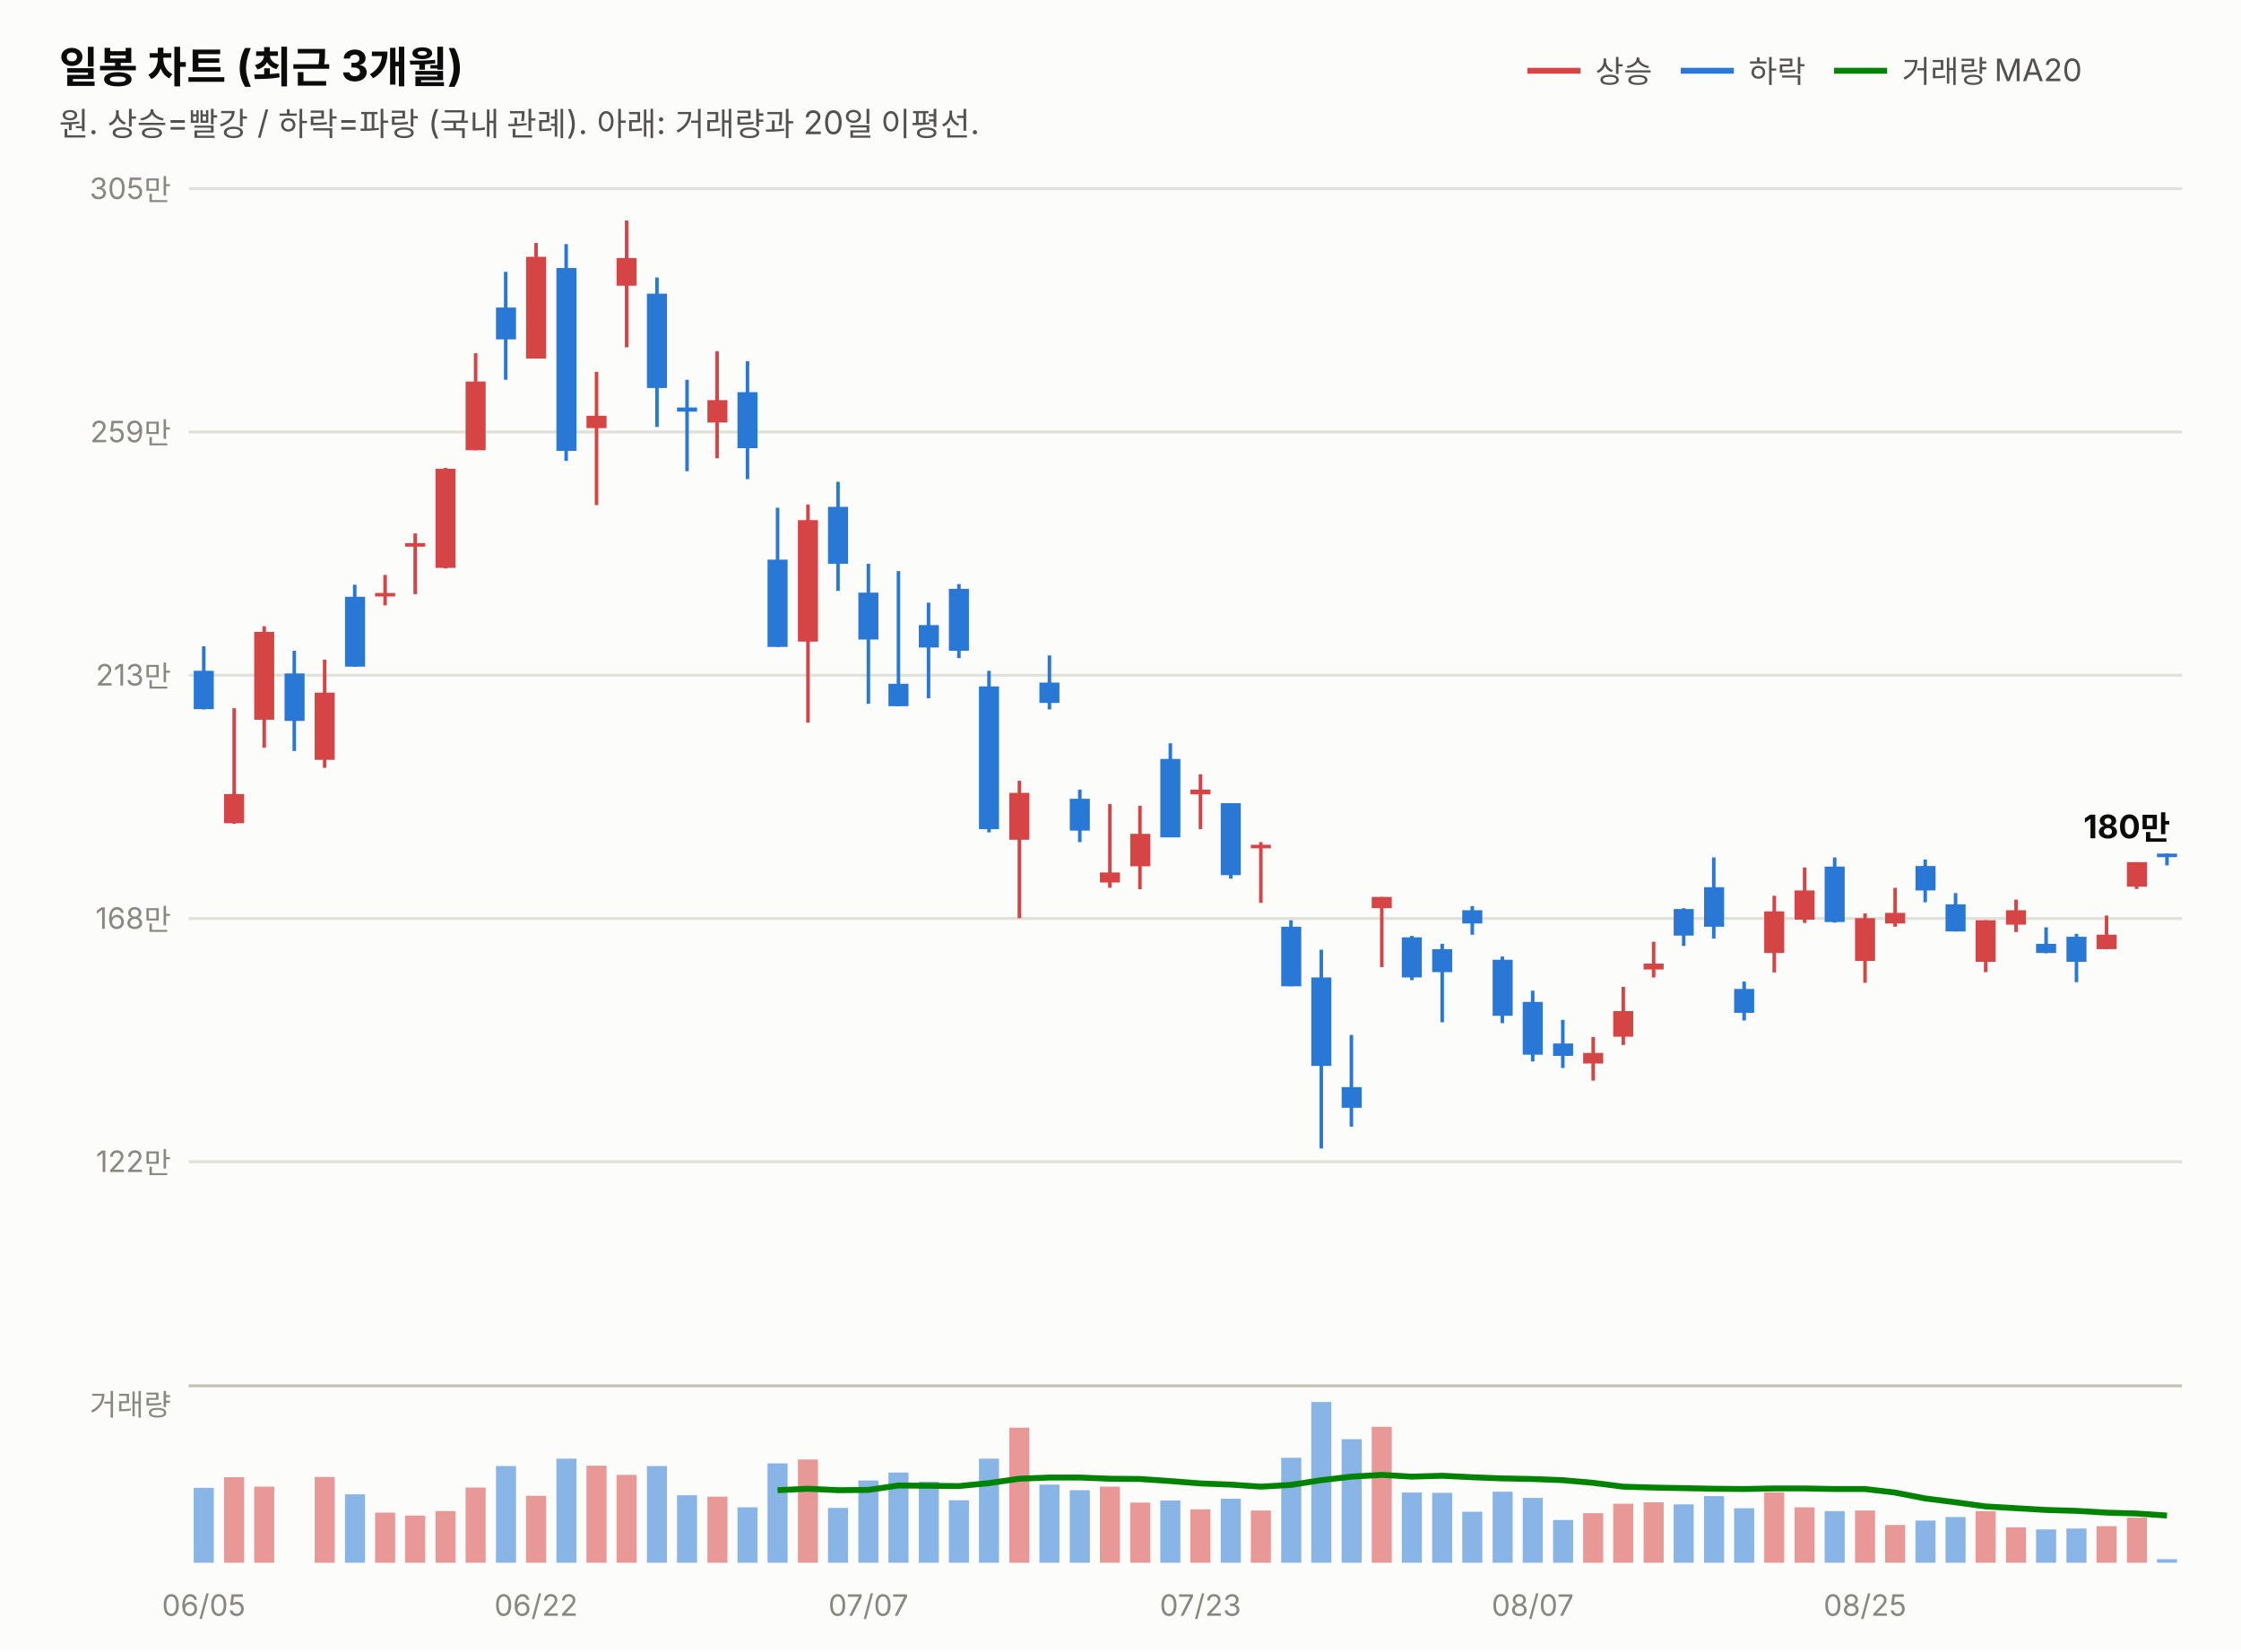
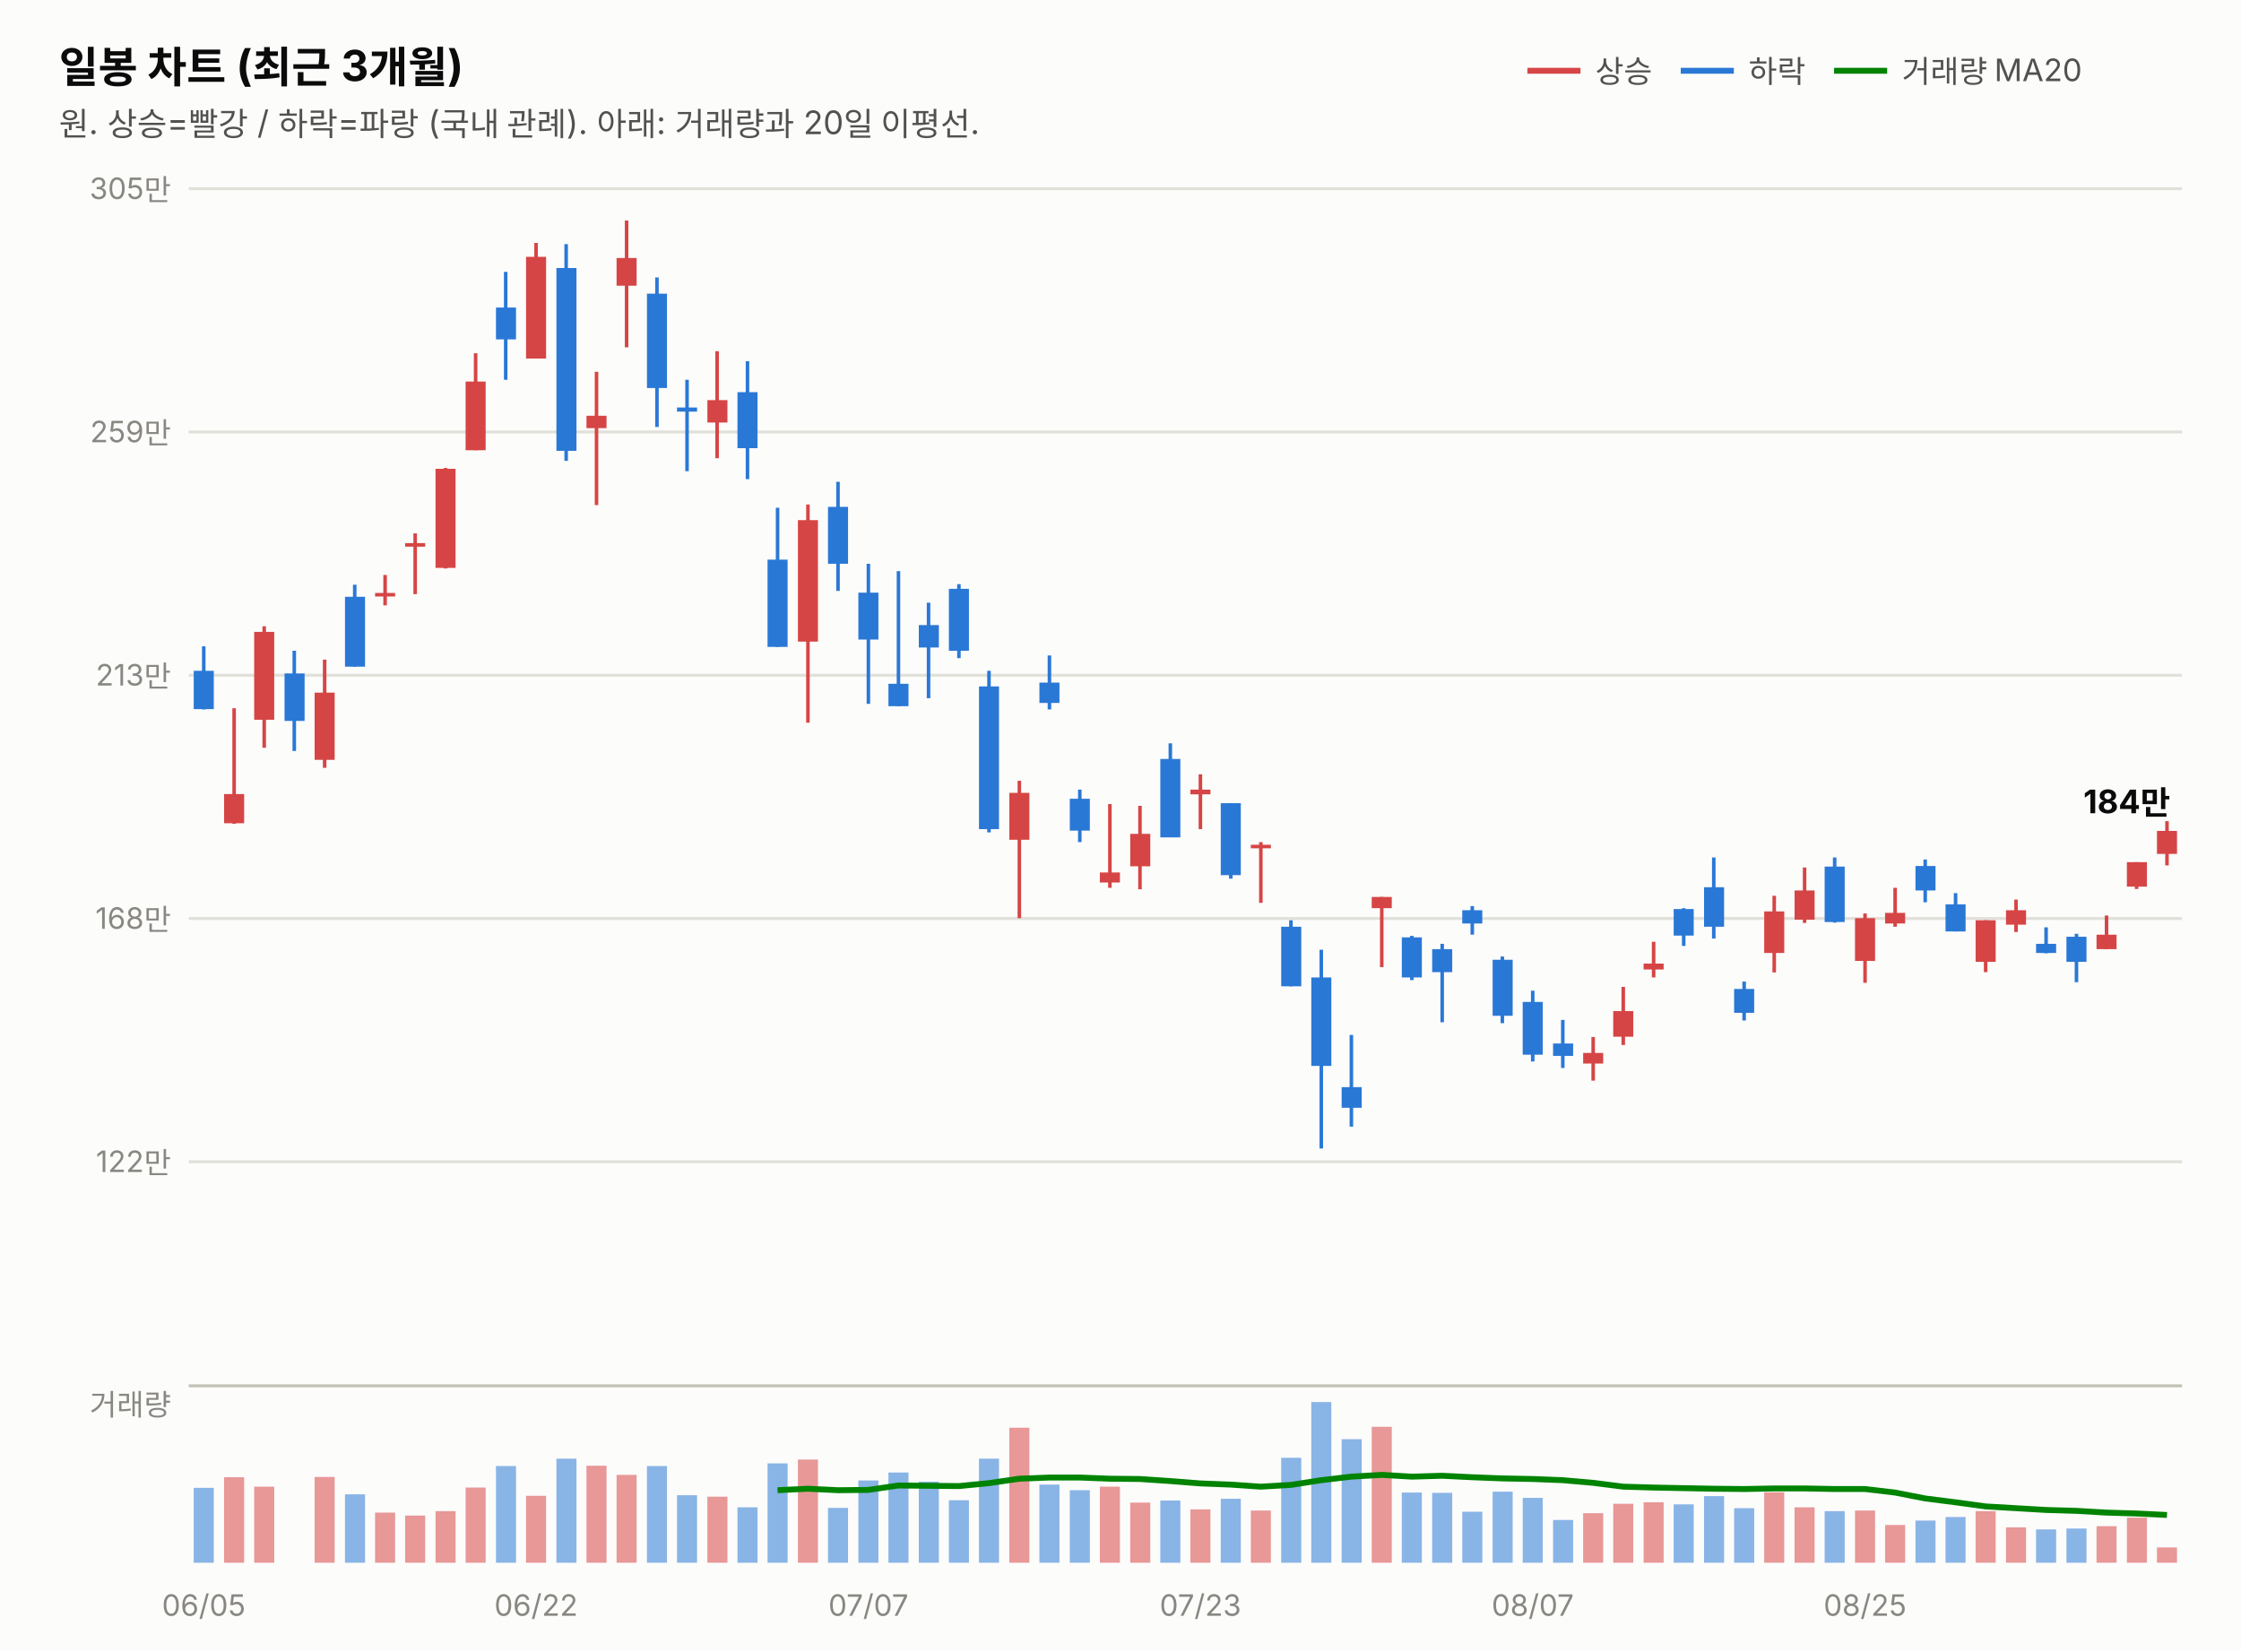
<svg xmlns="http://www.w3.org/2000/svg" width="760" height="560" viewBox="0 0 760 560" font-family="system-ui,-apple-system,&quot;Segoe UI&quot;,&quot;Malgun Gothic&quot;,&quot;Apple SD Gothic Neo&quot;,sans-serif">
  <rect width="760" height="560" fill="#fcfcfb" />
  <text x="20" y="28" font-size="14.5" font-weight="700" fill="#0b0b0b">일봉 차트 (최근 3개월)</text>
  <text x="20" y="46" font-size="11" fill="#52514e">원. 상승=빨강 / 하락=파랑 (국내 관례). 아래: 거래량과 20일 이평선.</text>
  <line x1="518" y1="24" x2="536" y2="24" stroke="#d64545" stroke-width="2" />
  <text x="541" y="28" font-size="10.5" fill="#52514e">상승</text>
  <line x1="570" y1="24" x2="588" y2="24" stroke="#2a78d6" stroke-width="2" />
  <text x="593" y="28" font-size="10.5" fill="#52514e">하락</text>
  <line x1="622" y1="24" x2="640" y2="24" stroke="#008300" stroke-width="2" />
  <text x="645" y="28" font-size="10.5" fill="#52514e">거래량 MA20</text>
  <line x1="64" y1="394.0" x2="740" y2="394.0" stroke="#e1e0d9" stroke-width="1" />
  <text x="58" y="397.5" font-size="10" fill="#898781" text-anchor="end" style="font-variant-numeric:tabular-nums">122만</text>
  <line x1="64" y1="311.5" x2="740" y2="311.5" stroke="#e1e0d9" stroke-width="1" />
  <text x="58" y="315.0" font-size="10" fill="#898781" text-anchor="end" style="font-variant-numeric:tabular-nums">168만</text>
  <line x1="64" y1="229.0" x2="740" y2="229.0" stroke="#e1e0d9" stroke-width="1" />
  <text x="58" y="232.5" font-size="10" fill="#898781" text-anchor="end" style="font-variant-numeric:tabular-nums">213만</text>
  <line x1="64" y1="146.5" x2="740" y2="146.5" stroke="#e1e0d9" stroke-width="1" />
  <text x="58" y="150.0" font-size="10" fill="#898781" text-anchor="end" style="font-variant-numeric:tabular-nums">259만</text>
  <line x1="64" y1="64.0" x2="740" y2="64.0" stroke="#e1e0d9" stroke-width="1" />
  <text x="58" y="67.5" font-size="10" fill="#898781" text-anchor="end" style="font-variant-numeric:tabular-nums">305만</text>
  <line x1="69.1" y1="219.2" x2="69.1" y2="240.6" stroke="#2a78d6" stroke-width="1.2" />
  <rect x="65.7" y="227.5" width="6.8" height="13.0" fill="#2a78d6" />
  <line x1="79.4" y1="240.2" x2="79.4" y2="279.4" stroke="#d64545" stroke-width="1.2" />
  <rect x="76.0" y="269.3" width="6.8" height="9.9" fill="#d64545" />
  <line x1="89.6" y1="212.4" x2="89.6" y2="253.6" stroke="#d64545" stroke-width="1.2" />
  <rect x="86.2" y="214.3" width="6.8" height="29.8" fill="#d64545" />
  <line x1="99.8" y1="220.7" x2="99.8" y2="254.7" stroke="#2a78d6" stroke-width="1.2" />
  <rect x="96.5" y="228.4" width="6.8" height="16.1" fill="#2a78d6" />
  <line x1="110.1" y1="223.7" x2="110.1" y2="260.4" stroke="#d64545" stroke-width="1.2" />
  <rect x="106.7" y="234.9" width="6.8" height="22.8" fill="#d64545" />
  <line x1="120.3" y1="198.3" x2="120.3" y2="226.1" stroke="#2a78d6" stroke-width="1.2" />
  <rect x="117.0" y="202.4" width="6.8" height="23.7" fill="#2a78d6" />
  <line x1="130.6" y1="195.0" x2="130.6" y2="205.3" stroke="#d64545" stroke-width="1.2" />
  <rect x="127.2" y="201.1" width="6.8" height="1.2" fill="#d64545" />
  <line x1="140.8" y1="180.9" x2="140.8" y2="201.5" stroke="#d64545" stroke-width="1.2" />
  <rect x="137.4" y="184.2" width="6.8" height="1.2" fill="#d64545" />
  <line x1="151.1" y1="158.7" x2="151.1" y2="192.8" stroke="#d64545" stroke-width="1.2" />
  <rect x="147.7" y="159.0" width="6.8" height="33.6" fill="#d64545" />
  <line x1="161.3" y1="119.8" x2="161.3" y2="152.7" stroke="#d64545" stroke-width="1.2" />
  <rect x="157.9" y="129.4" width="6.8" height="23.3" fill="#d64545" />
  <line x1="171.5" y1="92.2" x2="171.5" y2="128.8" stroke="#2a78d6" stroke-width="1.2" />
  <rect x="168.2" y="104.3" width="6.8" height="10.8" fill="#2a78d6" />
  <line x1="181.8" y1="82.4" x2="181.8" y2="121.6" stroke="#d64545" stroke-width="1.2" />
  <rect x="178.4" y="87.1" width="6.8" height="34.5" fill="#d64545" />
  <line x1="192.0" y1="82.8" x2="192.0" y2="156.3" stroke="#2a78d6" stroke-width="1.2" />
  <rect x="188.7" y="90.9" width="6.8" height="62.0" fill="#2a78d6" />
  <line x1="202.3" y1="126.1" x2="202.3" y2="171.3" stroke="#d64545" stroke-width="1.2" />
  <rect x="198.9" y="141.0" width="6.8" height="4.2" fill="#d64545" />
  <line x1="212.5" y1="74.8" x2="212.5" y2="117.8" stroke="#d64545" stroke-width="1.2" />
  <rect x="209.1" y="87.5" width="6.8" height="9.4" fill="#d64545" />
  <line x1="222.8" y1="94.1" x2="222.8" y2="144.8" stroke="#2a78d6" stroke-width="1.2" />
  <rect x="219.4" y="99.6" width="6.8" height="32.0" fill="#2a78d6" />
  <line x1="233.0" y1="128.8" x2="233.0" y2="159.8" stroke="#2a78d6" stroke-width="1.2" />
  <rect x="229.6" y="138.2" width="6.8" height="1.4" fill="#2a78d6" />
  <line x1="243.2" y1="119.1" x2="243.2" y2="155.4" stroke="#d64545" stroke-width="1.2" />
  <rect x="239.9" y="135.7" width="6.8" height="7.6" fill="#d64545" />
  <line x1="253.5" y1="122.5" x2="253.5" y2="162.5" stroke="#2a78d6" stroke-width="1.2" />
  <rect x="250.1" y="133.0" width="6.8" height="19.0" fill="#2a78d6" />
  <line x1="263.7" y1="172.2" x2="263.7" y2="219.4" stroke="#2a78d6" stroke-width="1.2" />
  <rect x="260.3" y="189.8" width="6.8" height="29.6" fill="#2a78d6" />
  <line x1="274.0" y1="171.1" x2="274.0" y2="245.1" stroke="#d64545" stroke-width="1.2" />
  <rect x="270.6" y="176.4" width="6.8" height="41.2" fill="#d64545" />
  <line x1="284.2" y1="163.4" x2="284.2" y2="200.4" stroke="#2a78d6" stroke-width="1.2" />
  <rect x="280.8" y="171.9" width="6.8" height="19.3" fill="#2a78d6" />
  <line x1="294.5" y1="191.2" x2="294.5" y2="238.7" stroke="#2a78d6" stroke-width="1.2" />
  <rect x="291.1" y="201.0" width="6.8" height="15.9" fill="#2a78d6" />
  <line x1="304.7" y1="193.7" x2="304.7" y2="239.5" stroke="#2a78d6" stroke-width="1.2" />
  <rect x="301.3" y="231.9" width="6.8" height="7.6" fill="#2a78d6" />
  <line x1="314.9" y1="204.4" x2="314.9" y2="236.8" stroke="#2a78d6" stroke-width="1.2" />
  <rect x="311.6" y="212.0" width="6.8" height="7.6" fill="#2a78d6" />
  <line x1="325.2" y1="198.1" x2="325.2" y2="223.2" stroke="#2a78d6" stroke-width="1.2" />
  <rect x="321.8" y="199.7" width="6.8" height="21.0" fill="#2a78d6" />
  <line x1="335.4" y1="227.5" x2="335.4" y2="282.3" stroke="#2a78d6" stroke-width="1.2" />
  <rect x="332.0" y="232.8" width="6.8" height="48.4" fill="#2a78d6" />
  <line x1="345.7" y1="264.8" x2="345.7" y2="311.4" stroke="#d64545" stroke-width="1.2" />
  <rect x="342.3" y="268.9" width="6.8" height="15.9" fill="#d64545" />
  <line x1="355.9" y1="222.3" x2="355.9" y2="240.6" stroke="#2a78d6" stroke-width="1.2" />
  <rect x="352.5" y="231.5" width="6.8" height="6.9" fill="#2a78d6" />
  <line x1="366.2" y1="267.8" x2="366.2" y2="285.6" stroke="#2a78d6" stroke-width="1.2" />
  <rect x="362.8" y="270.9" width="6.8" height="10.8" fill="#2a78d6" />
  <line x1="376.4" y1="272.7" x2="376.4" y2="301.1" stroke="#d64545" stroke-width="1.2" />
  <rect x="373.0" y="295.9" width="6.8" height="3.4" fill="#d64545" />
  <line x1="386.6" y1="273.3" x2="386.6" y2="301.6" stroke="#d64545" stroke-width="1.2" />
  <rect x="383.3" y="282.8" width="6.8" height="11.0" fill="#d64545" />
  <line x1="396.9" y1="252.1" x2="396.9" y2="283.9" stroke="#2a78d6" stroke-width="1.2" />
  <rect x="393.5" y="257.4" width="6.8" height="26.6" fill="#2a78d6" />
  <line x1="407.1" y1="262.6" x2="407.1" y2="281.2" stroke="#d64545" stroke-width="1.2" />
  <rect x="403.7" y="267.8" width="6.8" height="1.6" fill="#d64545" />
  <line x1="417.4" y1="272.4" x2="417.4" y2="298.0" stroke="#2a78d6" stroke-width="1.2" />
  <rect x="414.0" y="272.4" width="6.8" height="24.4" fill="#2a78d6" />
  <line x1="427.6" y1="285.6" x2="427.6" y2="306.2" stroke="#d64545" stroke-width="1.2" />
  <rect x="424.2" y="286.5" width="6.8" height="1.2" fill="#d64545" />
  <line x1="437.8" y1="312.1" x2="437.8" y2="334.5" stroke="#2a78d6" stroke-width="1.2" />
  <rect x="434.5" y="314.3" width="6.8" height="20.2" fill="#2a78d6" />
  <line x1="448.1" y1="322.1" x2="448.1" y2="389.5" stroke="#2a78d6" stroke-width="1.2" />
  <rect x="444.7" y="331.5" width="6.8" height="30.0" fill="#2a78d6" />
  <line x1="458.3" y1="351.0" x2="458.3" y2="382.1" stroke="#2a78d6" stroke-width="1.2" />
  <rect x="455.0" y="368.7" width="6.8" height="7.0" fill="#2a78d6" />
  <line x1="468.6" y1="304.2" x2="468.6" y2="328.0" stroke="#d64545" stroke-width="1.2" />
  <rect x="465.2" y="304.2" width="6.8" height="3.8" fill="#d64545" />
  <line x1="478.8" y1="317.4" x2="478.8" y2="332.4" stroke="#2a78d6" stroke-width="1.2" />
  <rect x="475.4" y="317.9" width="6.8" height="13.6" fill="#2a78d6" />
  <line x1="489.1" y1="320.1" x2="489.1" y2="346.7" stroke="#2a78d6" stroke-width="1.2" />
  <rect x="485.7" y="321.9" width="6.8" height="7.8" fill="#2a78d6" />
  <line x1="499.3" y1="307.3" x2="499.3" y2="317.0" stroke="#2a78d6" stroke-width="1.2" />
  <rect x="495.9" y="308.7" width="6.8" height="4.5" fill="#2a78d6" />
  <line x1="509.5" y1="324.4" x2="509.5" y2="347.0" stroke="#2a78d6" stroke-width="1.2" />
  <rect x="506.2" y="325.5" width="6.8" height="19.0" fill="#2a78d6" />
  <line x1="519.8" y1="336.0" x2="519.8" y2="360.0" stroke="#2a78d6" stroke-width="1.2" />
  <rect x="516.4" y="339.8" width="6.8" height="17.9" fill="#2a78d6" />
  <line x1="530.0" y1="345.9" x2="530.0" y2="362.2" stroke="#2a78d6" stroke-width="1.2" />
  <rect x="526.7" y="353.9" width="6.8" height="4.2" fill="#2a78d6" />
  <line x1="540.3" y1="351.7" x2="540.3" y2="366.5" stroke="#d64545" stroke-width="1.2" />
  <rect x="536.9" y="357.1" width="6.8" height="3.6" fill="#d64545" />
  <line x1="550.5" y1="334.7" x2="550.5" y2="354.4" stroke="#d64545" stroke-width="1.2" />
  <rect x="547.1" y="342.9" width="6.8" height="8.7" fill="#d64545" />
  <line x1="560.8" y1="319.4" x2="560.8" y2="331.5" stroke="#d64545" stroke-width="1.2" />
  <rect x="557.4" y="326.8" width="6.8" height="2.0" fill="#d64545" />
  <line x1="571.0" y1="308.0" x2="571.0" y2="320.8" stroke="#2a78d6" stroke-width="1.2" />
  <rect x="567.6" y="308.3" width="6.8" height="9.0" fill="#2a78d6" />
  <line x1="581.2" y1="290.8" x2="581.2" y2="318.3" stroke="#2a78d6" stroke-width="1.2" />
  <rect x="577.9" y="300.9" width="6.8" height="13.4" fill="#2a78d6" />
  <line x1="591.5" y1="332.9" x2="591.5" y2="346.1" stroke="#2a78d6" stroke-width="1.2" />
  <rect x="588.1" y="335.4" width="6.8" height="8.1" fill="#2a78d6" />
  <line x1="601.7" y1="303.8" x2="601.7" y2="329.8" stroke="#d64545" stroke-width="1.2" />
  <rect x="598.3" y="309.1" width="6.8" height="14.1" fill="#d64545" />
  <line x1="612.0" y1="294.2" x2="612.0" y2="313.0" stroke="#d64545" stroke-width="1.2" />
  <rect x="608.6" y="302.0" width="6.8" height="9.9" fill="#d64545" />
  <line x1="622.2" y1="290.8" x2="622.2" y2="312.9" stroke="#2a78d6" stroke-width="1.2" />
  <rect x="618.8" y="293.9" width="6.8" height="18.8" fill="#2a78d6" />
  <line x1="632.5" y1="309.8" x2="632.5" y2="333.3" stroke="#d64545" stroke-width="1.2" />
  <rect x="629.1" y="311.4" width="6.8" height="14.5" fill="#d64545" />
  <line x1="642.7" y1="301.1" x2="642.7" y2="314.3" stroke="#d64545" stroke-width="1.2" />
  <rect x="639.3" y="309.6" width="6.8" height="3.6" fill="#d64545" />
  <line x1="652.9" y1="291.5" x2="652.9" y2="306.0" stroke="#2a78d6" stroke-width="1.2" />
  <rect x="649.6" y="293.7" width="6.8" height="8.3" fill="#2a78d6" />
  <line x1="663.2" y1="302.9" x2="663.2" y2="315.9" stroke="#2a78d6" stroke-width="1.2" />
  <rect x="659.8" y="306.7" width="6.8" height="9.2" fill="#2a78d6" />
  <line x1="673.4" y1="312.1" x2="673.4" y2="329.7" stroke="#d64545" stroke-width="1.2" />
  <rect x="670.0" y="312.1" width="6.8" height="14.1" fill="#d64545" />
  <line x1="683.7" y1="305.1" x2="683.7" y2="316.1" stroke="#d64545" stroke-width="1.2" />
  <rect x="680.3" y="308.7" width="6.8" height="4.9" fill="#d64545" />
  <line x1="693.9" y1="314.5" x2="693.9" y2="323.3" stroke="#2a78d6" stroke-width="1.2" />
  <rect x="690.5" y="320.1" width="6.8" height="3.1" fill="#2a78d6" />
  <line x1="704.2" y1="316.7" x2="704.2" y2="333.1" stroke="#2a78d6" stroke-width="1.2" />
  <rect x="700.8" y="317.7" width="6.8" height="8.5" fill="#2a78d6" />
  <line x1="714.4" y1="310.5" x2="714.4" y2="321.9" stroke="#d64545" stroke-width="1.2" />
  <rect x="711.0" y="317.0" width="6.8" height="4.9" fill="#d64545" />
  <line x1="724.6" y1="292.4" x2="724.6" y2="301.5" stroke="#d64545" stroke-width="1.2" />
  <rect x="721.3" y="292.4" width="6.8" height="8.3" fill="#d64545" />
-   <line x1="734.9" y1="289.4" x2="734.9" y2="293.5" stroke="#2a78d6" stroke-width="1.2" />
-   <rect x="731.5" y="289.5" width="6.8" height="1.2" fill="#2a78d6" />
-   <text x="736" y="284.3" font-size="11" font-weight="700" fill="#0b0b0b" text-anchor="end" style="font-variant-numeric:tabular-nums">180만</text>
+   <line x1="734.9" y1="278.5" x2="734.9" y2="293.5" stroke="#d64545" stroke-width="1.2" />
+   <rect x="731.5" y="281.8" width="6.8" height="7.8" fill="#d64545" />
+   <text x="736" y="275.8" font-size="11" font-weight="700" fill="#0b0b0b" text-anchor="end" style="font-variant-numeric:tabular-nums">184만</text>
  <line x1="64" y1="470" x2="740" y2="470" stroke="#c3c2b7" stroke-width="1" />
  <text x="58" y="480" font-size="10" fill="#898781" text-anchor="end">거래량</text>
  <rect x="65.7" y="504.6" width="6.8" height="25.4" fill="#2a78d6" opacity="0.55" />
  <rect x="76.0" y="501.0" width="6.8" height="29.0" fill="#d64545" opacity="0.55" />
  <rect x="86.2" y="504.2" width="6.8" height="25.8" fill="#d64545" opacity="0.55" />
  <rect x="96.5" y="530.0" width="6.8" height="0.0" fill="#2a78d6" opacity="0.55" />
  <rect x="106.7" y="500.9" width="6.8" height="29.1" fill="#d64545" opacity="0.55" />
  <rect x="117.0" y="506.8" width="6.8" height="23.2" fill="#2a78d6" opacity="0.55" />
  <rect x="127.2" y="513.0" width="6.8" height="17.0" fill="#d64545" opacity="0.55" />
  <rect x="137.4" y="514.0" width="6.8" height="16.0" fill="#d64545" opacity="0.55" />
  <rect x="147.7" y="512.5" width="6.8" height="17.5" fill="#d64545" opacity="0.55" />
  <rect x="157.9" y="504.5" width="6.8" height="25.5" fill="#d64545" opacity="0.55" />
  <rect x="168.2" y="497.2" width="6.8" height="32.8" fill="#2a78d6" opacity="0.55" />
  <rect x="178.4" y="507.3" width="6.8" height="22.7" fill="#d64545" opacity="0.55" />
  <rect x="188.7" y="494.7" width="6.8" height="35.3" fill="#2a78d6" opacity="0.55" />
  <rect x="198.9" y="497.1" width="6.8" height="32.9" fill="#d64545" opacity="0.55" />
  <rect x="209.1" y="500.2" width="6.8" height="29.8" fill="#d64545" opacity="0.55" />
  <rect x="219.4" y="497.2" width="6.8" height="32.8" fill="#2a78d6" opacity="0.55" />
  <rect x="229.6" y="507.1" width="6.8" height="22.9" fill="#2a78d6" opacity="0.55" />
  <rect x="239.9" y="507.6" width="6.8" height="22.4" fill="#d64545" opacity="0.55" />
  <rect x="250.1" y="511.2" width="6.8" height="18.8" fill="#2a78d6" opacity="0.55" />
  <rect x="260.3" y="496.3" width="6.8" height="33.7" fill="#2a78d6" opacity="0.55" />
  <rect x="270.6" y="495.0" width="6.8" height="35.0" fill="#d64545" opacity="0.55" />
  <rect x="280.8" y="511.4" width="6.8" height="18.6" fill="#2a78d6" opacity="0.55" />
  <rect x="291.1" y="502.1" width="6.8" height="27.9" fill="#2a78d6" opacity="0.55" />
  <rect x="301.3" y="499.4" width="6.8" height="30.6" fill="#2a78d6" opacity="0.55" />
  <rect x="311.6" y="502.5" width="6.8" height="27.5" fill="#2a78d6" opacity="0.55" />
  <rect x="321.8" y="508.8" width="6.8" height="21.2" fill="#2a78d6" opacity="0.55" />
  <rect x="332.0" y="494.7" width="6.8" height="35.3" fill="#2a78d6" opacity="0.55" />
  <rect x="342.3" y="484.2" width="6.8" height="45.8" fill="#d64545" opacity="0.55" />
  <rect x="352.5" y="503.5" width="6.8" height="26.5" fill="#2a78d6" opacity="0.55" />
  <rect x="362.8" y="505.4" width="6.8" height="24.6" fill="#2a78d6" opacity="0.55" />
  <rect x="373.0" y="504.2" width="6.8" height="25.8" fill="#d64545" opacity="0.55" />
  <rect x="383.3" y="509.6" width="6.8" height="20.4" fill="#d64545" opacity="0.55" />
  <rect x="393.5" y="508.9" width="6.8" height="21.1" fill="#2a78d6" opacity="0.55" />
  <rect x="403.7" y="511.9" width="6.8" height="18.1" fill="#d64545" opacity="0.55" />
  <rect x="414.0" y="508.3" width="6.8" height="21.7" fill="#2a78d6" opacity="0.55" />
  <rect x="424.2" y="512.3" width="6.8" height="17.7" fill="#d64545" opacity="0.55" />
  <rect x="434.5" y="494.4" width="6.8" height="35.6" fill="#2a78d6" opacity="0.55" />
  <rect x="444.7" y="475.5" width="6.8" height="54.5" fill="#2a78d6" opacity="0.55" />
  <rect x="455.0" y="488.1" width="6.8" height="41.9" fill="#2a78d6" opacity="0.55" />
  <rect x="465.2" y="483.9" width="6.8" height="46.1" fill="#d64545" opacity="0.55" />
  <rect x="475.4" y="506.2" width="6.8" height="23.8" fill="#2a78d6" opacity="0.55" />
  <rect x="485.7" y="506.3" width="6.8" height="23.7" fill="#2a78d6" opacity="0.55" />
  <rect x="495.9" y="512.7" width="6.8" height="17.3" fill="#2a78d6" opacity="0.55" />
  <rect x="506.2" y="505.9" width="6.8" height="24.1" fill="#2a78d6" opacity="0.55" />
  <rect x="516.4" y="508.0" width="6.8" height="22.0" fill="#2a78d6" opacity="0.55" />
  <rect x="526.7" y="515.5" width="6.8" height="14.5" fill="#2a78d6" opacity="0.55" />
  <rect x="536.9" y="513.2" width="6.8" height="16.8" fill="#d64545" opacity="0.55" />
  <rect x="547.1" y="510.0" width="6.8" height="20.0" fill="#d64545" opacity="0.55" />
  <rect x="557.4" y="509.5" width="6.8" height="20.5" fill="#d64545" opacity="0.55" />
  <rect x="567.6" y="510.2" width="6.8" height="19.8" fill="#2a78d6" opacity="0.55" />
  <rect x="577.9" y="507.4" width="6.8" height="22.6" fill="#2a78d6" opacity="0.55" />
  <rect x="588.1" y="511.5" width="6.8" height="18.5" fill="#2a78d6" opacity="0.55" />
  <rect x="598.3" y="506.1" width="6.8" height="23.9" fill="#d64545" opacity="0.55" />
  <rect x="608.6" y="511.2" width="6.8" height="18.8" fill="#d64545" opacity="0.55" />
  <rect x="618.8" y="512.5" width="6.8" height="17.5" fill="#2a78d6" opacity="0.55" />
  <rect x="629.1" y="512.3" width="6.8" height="17.7" fill="#d64545" opacity="0.55" />
  <rect x="639.3" y="517.2" width="6.8" height="12.8" fill="#d64545" opacity="0.55" />
  <rect x="649.6" y="515.7" width="6.8" height="14.3" fill="#2a78d6" opacity="0.55" />
  <rect x="659.8" y="514.5" width="6.8" height="15.5" fill="#2a78d6" opacity="0.55" />
  <rect x="670.0" y="512.5" width="6.8" height="17.5" fill="#d64545" opacity="0.55" />
  <rect x="680.3" y="518.0" width="6.8" height="12.0" fill="#d64545" opacity="0.55" />
  <rect x="690.5" y="518.7" width="6.8" height="11.3" fill="#2a78d6" opacity="0.55" />
  <rect x="700.8" y="518.4" width="6.8" height="11.6" fill="#2a78d6" opacity="0.55" />
  <rect x="711.0" y="517.6" width="6.8" height="12.4" fill="#d64545" opacity="0.55" />
  <rect x="721.3" y="514.7" width="6.8" height="15.3" fill="#d64545" opacity="0.55" />
-   <rect x="731.5" y="528.8" width="6.8" height="1.2" fill="#2a78d6" opacity="0.55" />
-   <path d="M263.7,505.4 L274.0,504.9 L284.2,505.4 L294.5,505.3 L304.7,503.8 L314.9,503.9 L325.2,504.0 L335.4,503.0 L345.7,501.5 L355.9,501.1 L366.2,501.1 L376.4,501.5 L386.6,501.6 L396.9,502.3 L407.1,503.1 L417.4,503.5 L427.6,504.2 L437.8,503.6 L448.1,502.0 L458.3,500.8 L468.6,500.2 L478.8,500.8 L489.1,500.5 L499.3,501.0 L509.5,501.4 L519.8,501.6 L530.0,502.0 L540.3,502.9 L550.5,504.2 L560.8,504.5 L571.0,504.7 L581.2,504.9 L591.5,505.0 L601.7,504.8 L612.0,504.8 L622.2,505.0 L632.5,505.0 L642.7,506.2 L652.9,508.2 L663.2,509.5 L673.4,510.9 L683.7,511.5 L693.9,512.1 L704.2,512.4 L714.4,513.0 L724.6,513.3 L734.9,514.0" fill="none" stroke="#008300" stroke-width="2" />
+   <rect x="731.5" y="524.8" width="6.8" height="5.2" fill="#d64545" opacity="0.55" />
+   <path d="M263.7,505.4 L274.0,504.9 L284.2,505.4 L294.5,505.3 L304.7,503.8 L314.9,503.9 L325.2,504.0 L335.4,503.0 L345.7,501.5 L355.9,501.1 L366.2,501.1 L376.4,501.5 L386.6,501.6 L396.9,502.3 L407.1,503.1 L417.4,503.5 L427.6,504.2 L437.8,503.6 L448.1,502.0 L458.3,500.8 L468.6,500.2 L478.8,500.8 L489.1,500.5 L499.3,501.0 L509.5,501.4 L519.8,501.6 L530.0,502.0 L540.3,502.9 L550.5,504.2 L560.8,504.5 L571.0,504.7 L581.2,504.9 L591.5,505.0 L601.7,504.8 L612.0,504.8 L622.2,505.0 L632.5,505.0 L642.7,506.2 L652.9,508.2 L663.2,509.5 L673.4,510.9 L683.7,511.5 L693.9,512.1 L704.2,512.4 L714.4,513.0 L724.6,513.3 L734.9,513.8" fill="none" stroke="#008300" stroke-width="2" />
  <text x="69.1" y="548" font-size="10" fill="#898781" text-anchor="middle">06/05</text>
  <text x="181.8" y="548" font-size="10" fill="#898781" text-anchor="middle">06/22</text>
  <text x="294.5" y="548" font-size="10" fill="#898781" text-anchor="middle">07/07</text>
  <text x="407.1" y="548" font-size="10" fill="#898781" text-anchor="middle">07/23</text>
  <text x="519.8" y="548" font-size="10" fill="#898781" text-anchor="middle">08/07</text>
  <text x="632.5" y="548" font-size="10" fill="#898781" text-anchor="middle">08/25</text>
</svg>
